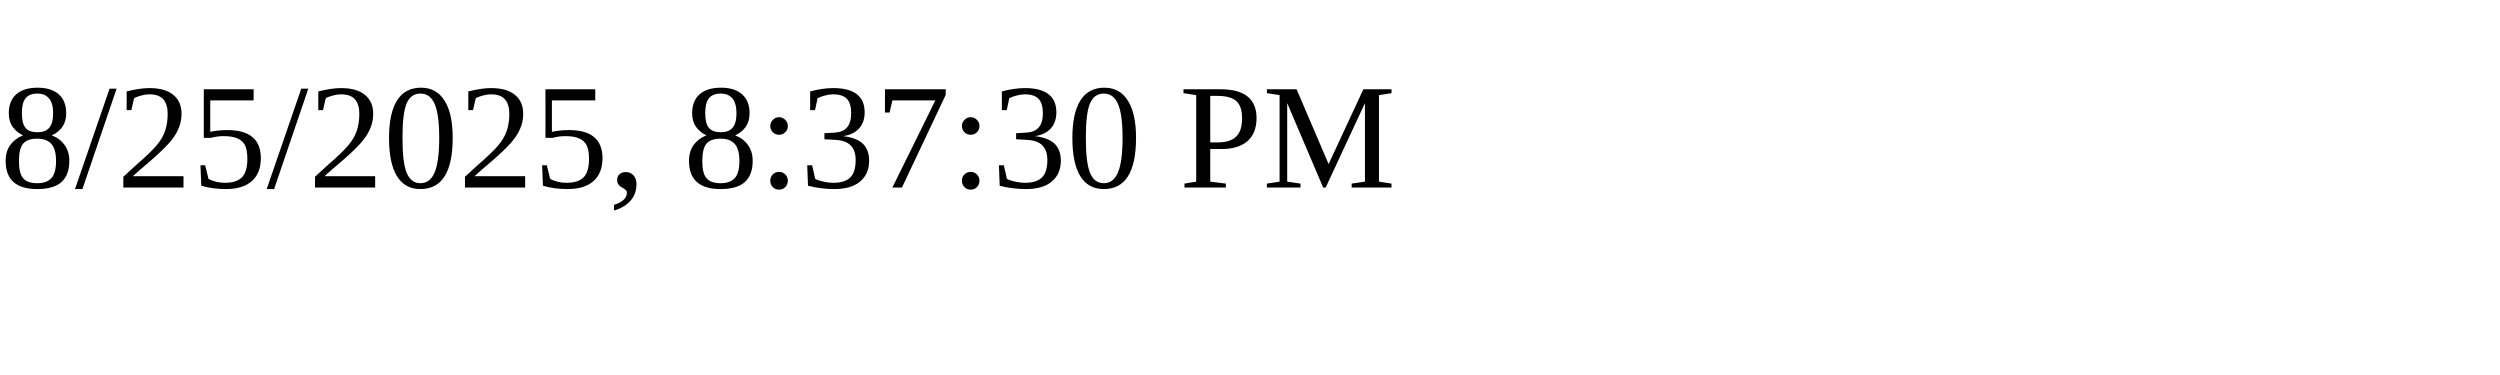
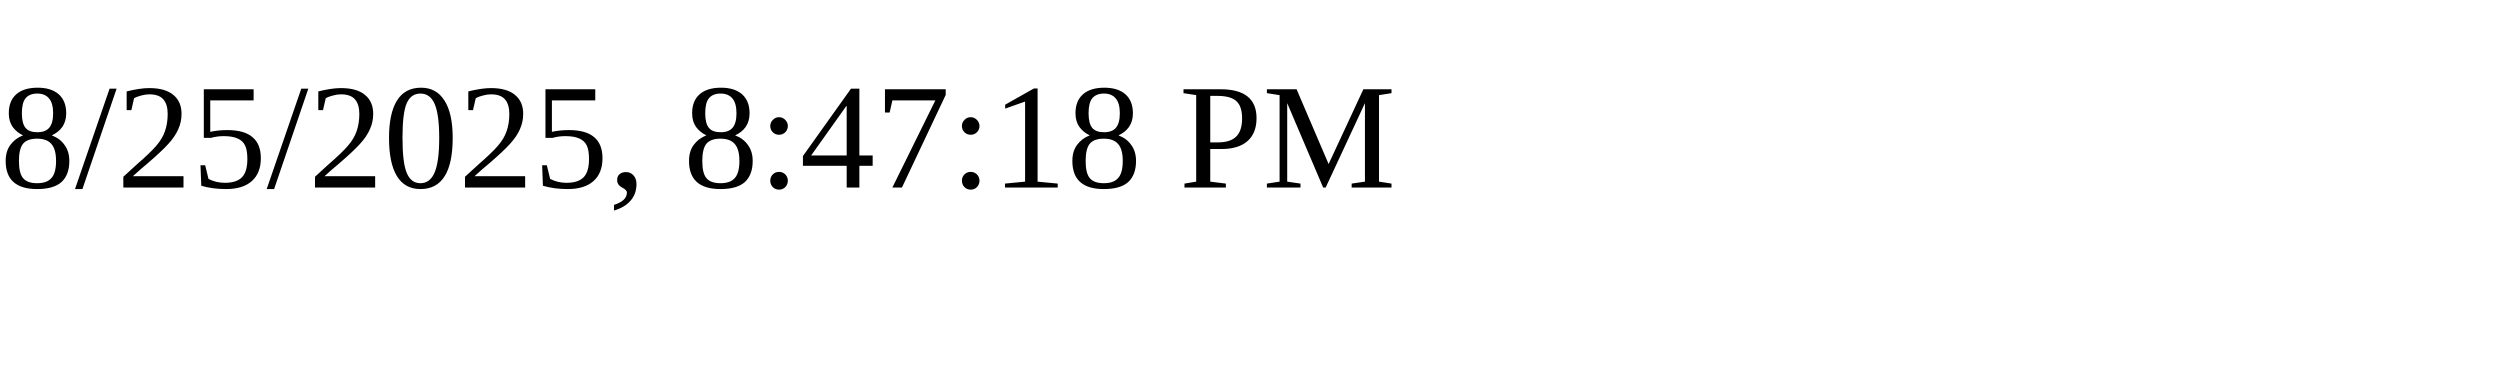
<svg xmlns="http://www.w3.org/2000/svg" height="30" width="200">
-   <text x="0" y="15">8/25/2025, 8:37:30 PM</text>
+   <text x="0" y="15">8/25/2025, 8:47:18 PM</text>
</svg>
